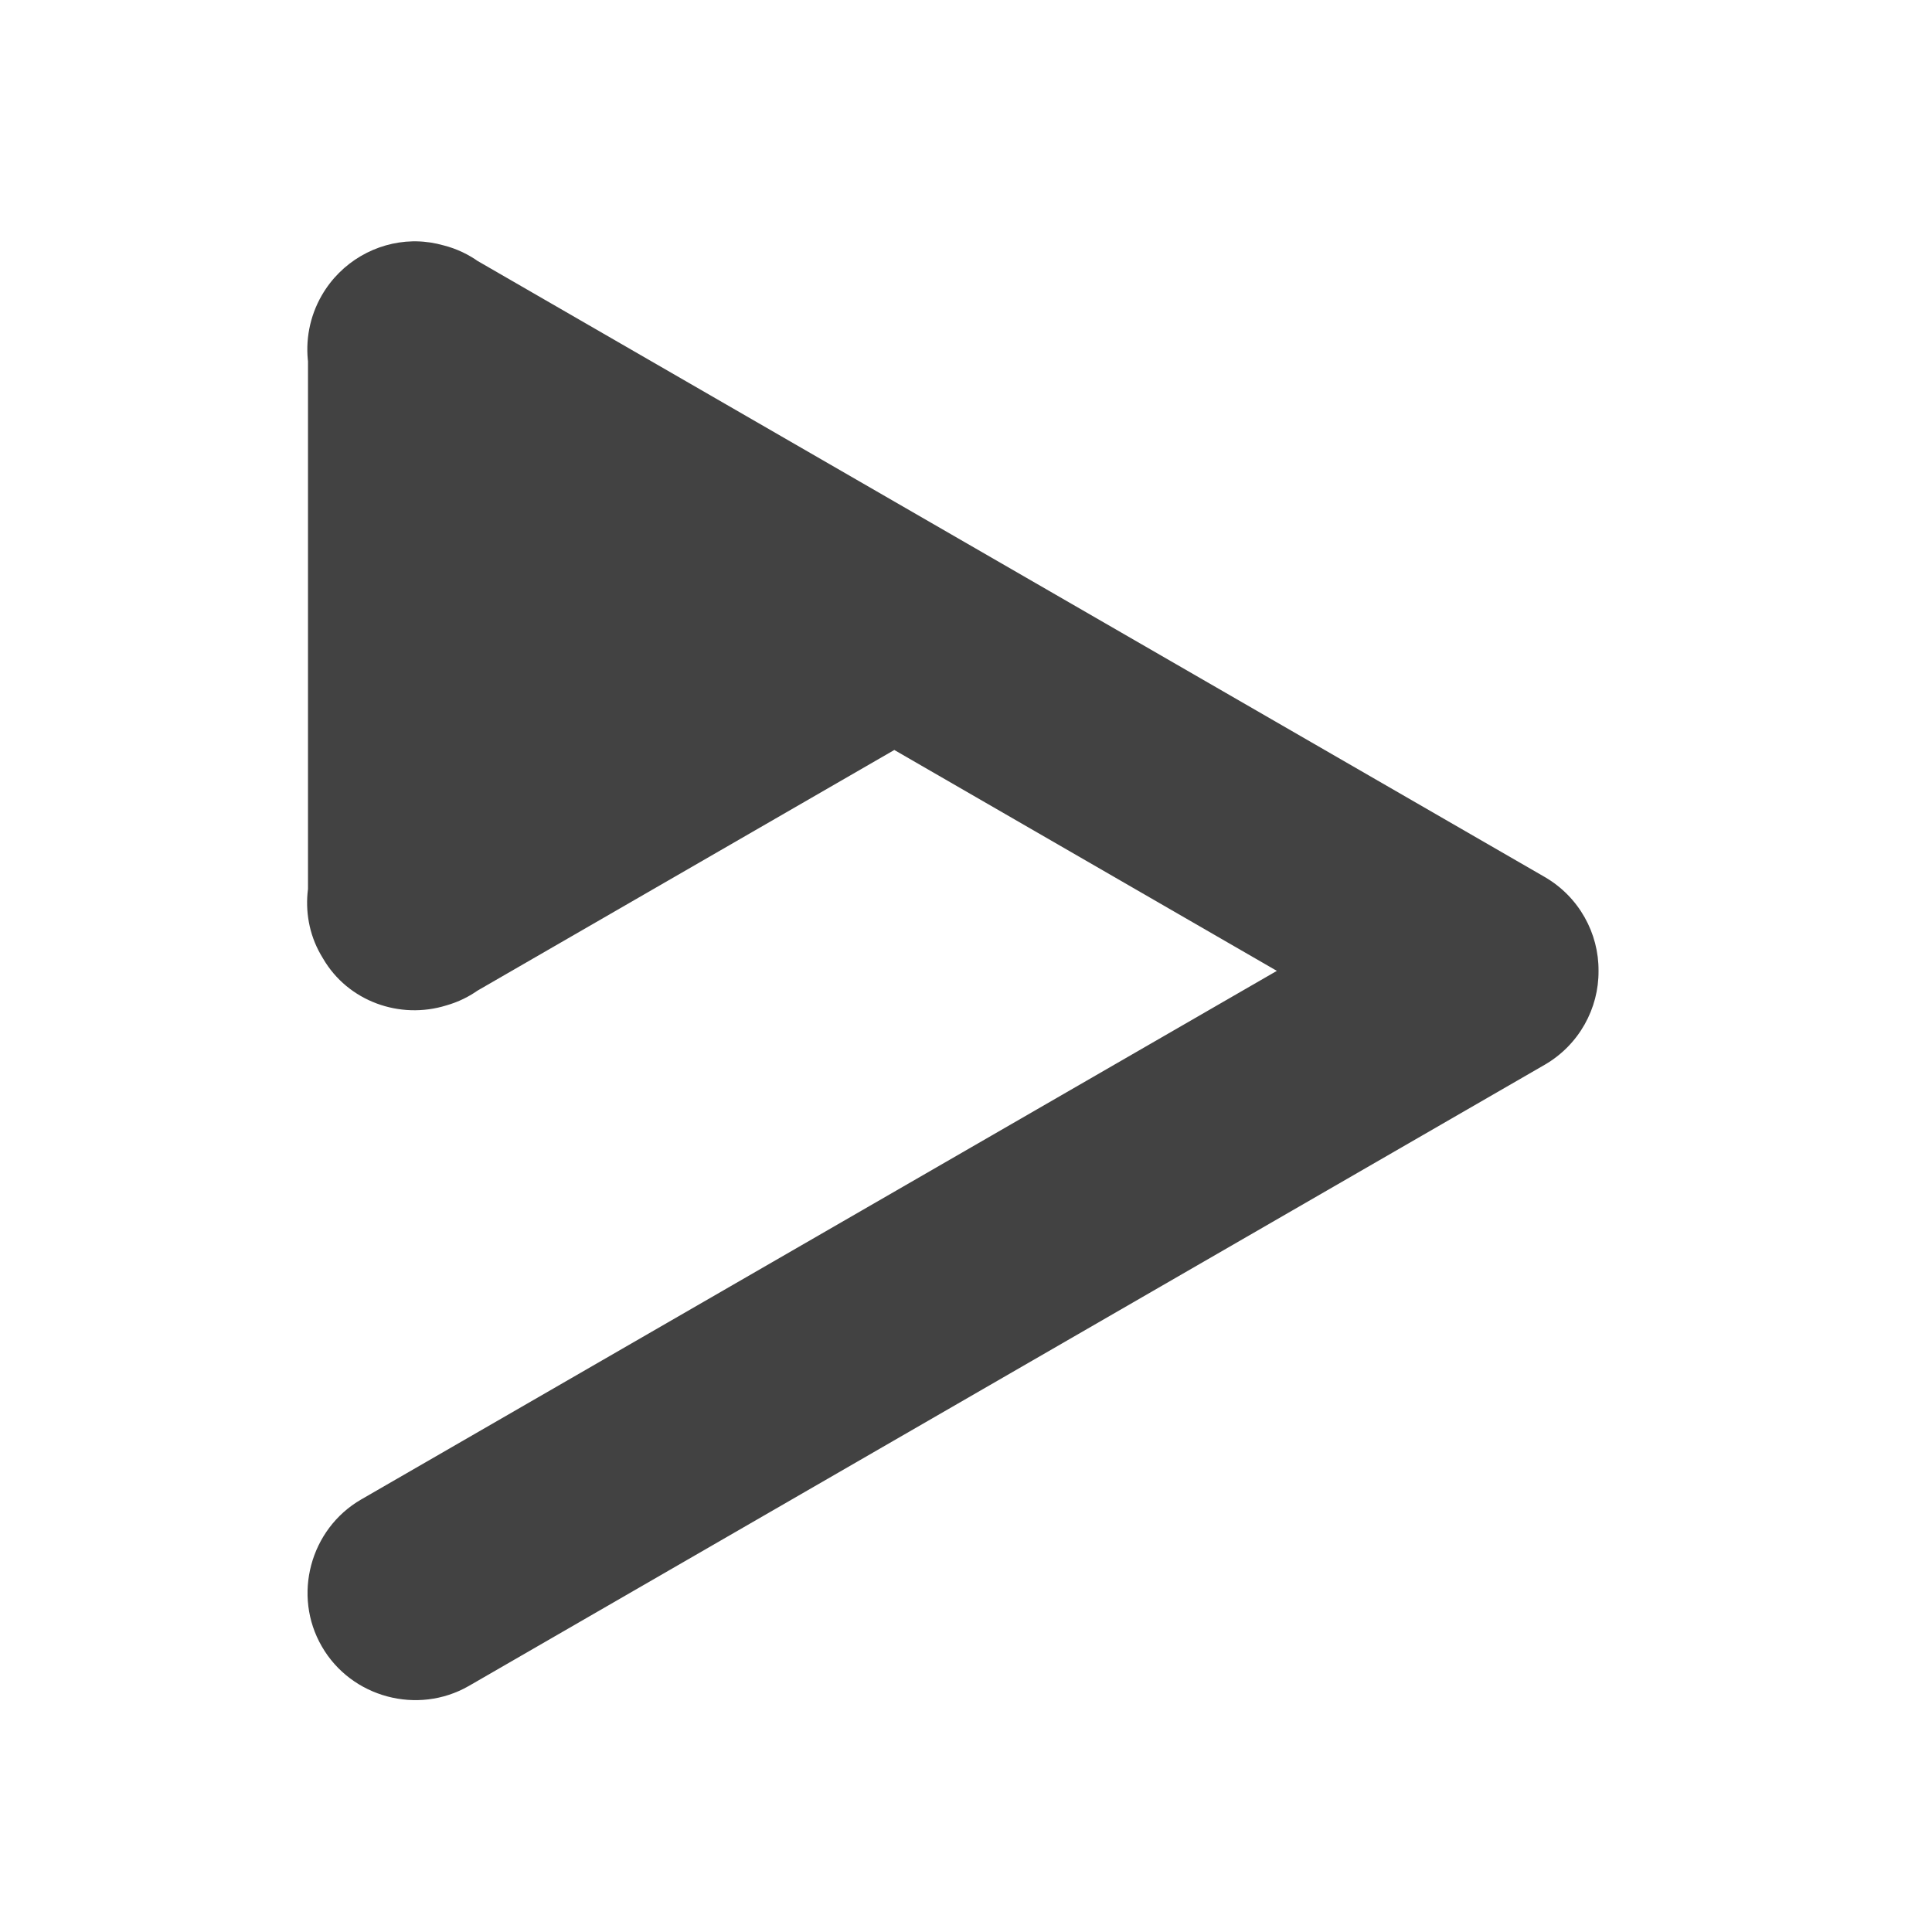
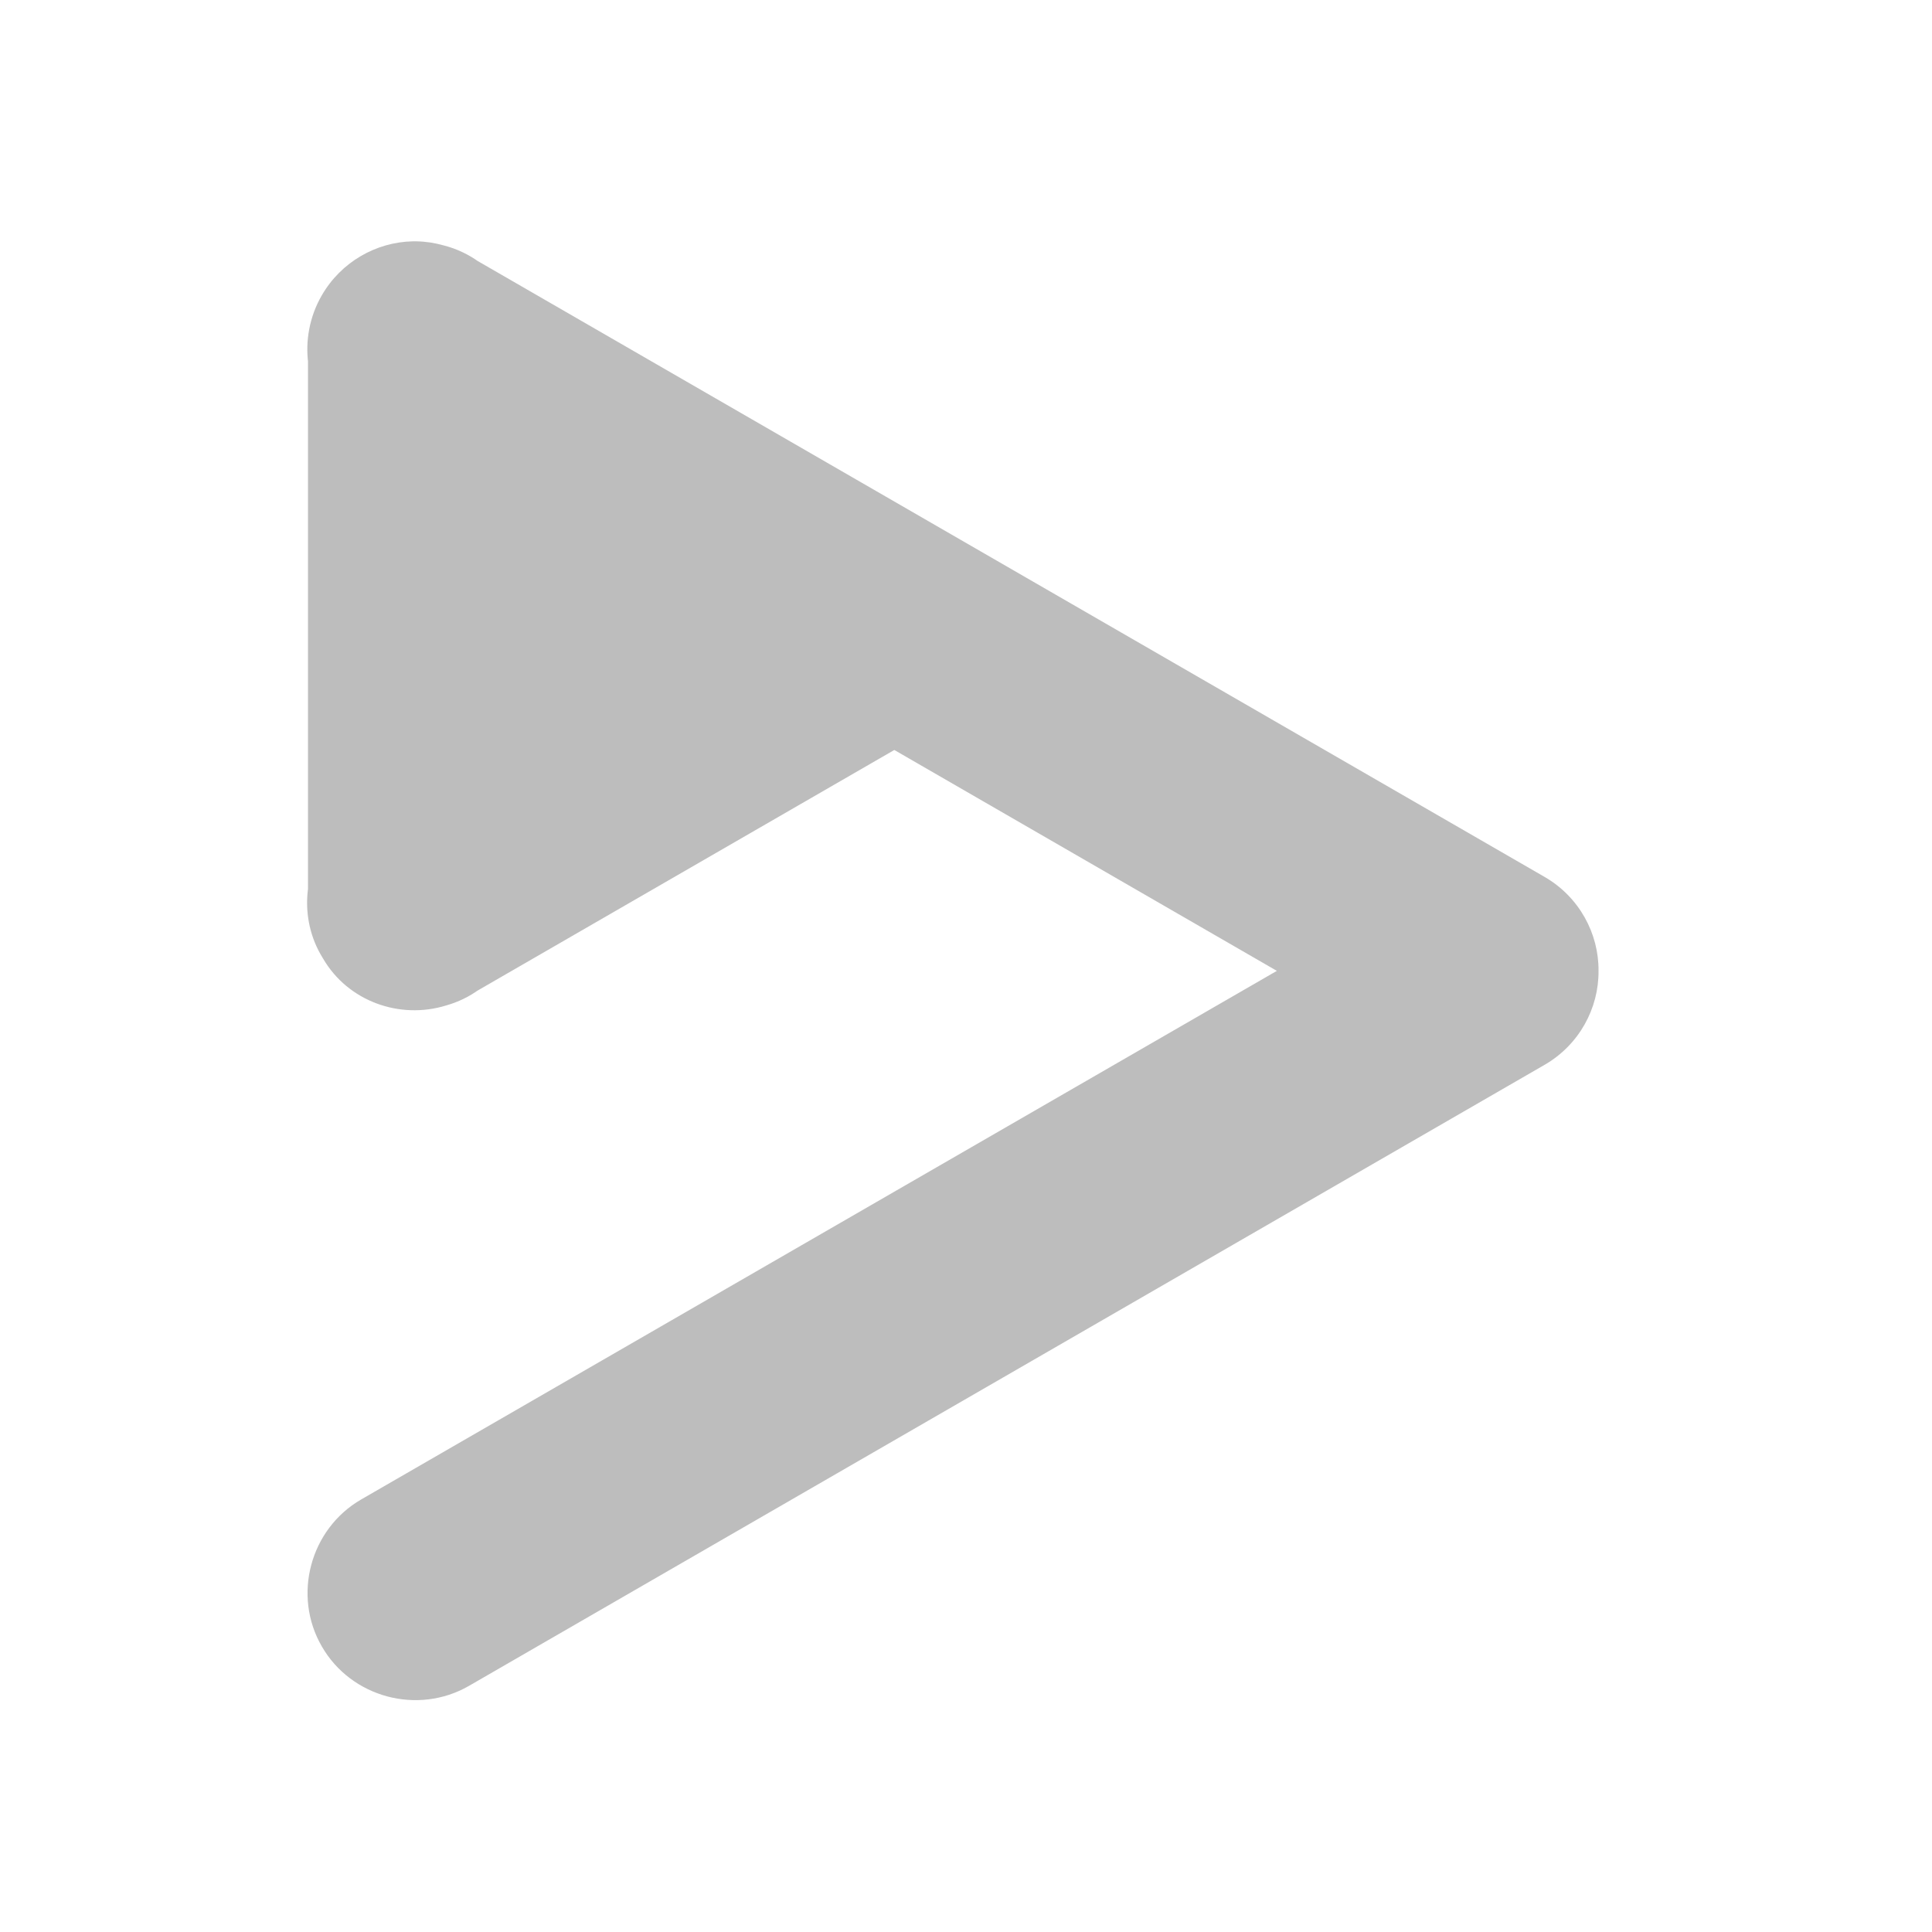
<svg xmlns="http://www.w3.org/2000/svg" width="48pt" height="48pt" viewBox="0 0 48 48" version="1.1">
  <g id="surface1">
-     <path style=" stroke:none;fill-rule:nonzero;fill:rgb(25.882%,25.882%,25.882%);fill-opacity:1;" d="M 10.348 5.996 C 10.32 5.996 10.285 5.996 10.25 5.996 C 9.348 6.016 8.477 6.504 7.996 7.336 C 7.688 7.867 7.582 8.473 7.66 9.043 L 7.652 8.91 L 7.652 22.086 C 7.582 22.629 7.676 23.203 7.965 23.711 L 8.023 23.809 C 8.645 24.883 9.938 25.336 11.086 24.98 C 11.387 24.895 11.664 24.758 11.906 24.582 L 11.82 24.637 L 22.219 18.633 L 31.723 24.121 L 8.973 37.254 C 7.703 37.988 7.262 39.641 7.996 40.906 C 8.727 42.176 10.379 42.617 11.648 41.887 L 38.379 26.453 C 39.234 25.957 39.723 25.051 39.715 24.121 C 39.723 23.191 39.234 22.285 38.379 21.789 L 11.82 6.457 L 11.906 6.512 C 11.648 6.324 11.348 6.18 11.027 6.098 C 10.805 6.035 10.578 6 10.352 5.996 C 10.352 5.996 10.348 5.996 10.348 5.996 Z M 10.348 5.996 " />
+     <path style=" stroke:none;fill-rule:nonzero;fill:rgb(74.118%,74.118%,74.118%);fill-opacity:1;" d="M 10.348 5.996 C 10.32 5.996 10.285 5.996 10.25 5.996 C 9.348 6.016 8.477 6.504 7.996 7.336 C 7.688 7.867 7.582 8.473 7.66 9.043 L 7.652 8.91 L 7.652 22.086 C 7.582 22.629 7.676 23.203 7.965 23.711 L 8.023 23.809 C 8.645 24.883 9.938 25.336 11.086 24.98 C 11.387 24.895 11.664 24.758 11.906 24.582 L 11.82 24.637 L 22.219 18.633 L 31.723 24.121 L 8.973 37.254 C 7.703 37.988 7.262 39.641 7.996 40.906 C 8.727 42.176 10.379 42.617 11.648 41.887 L 38.379 26.453 C 39.234 25.957 39.723 25.051 39.715 24.121 C 39.723 23.191 39.234 22.285 38.379 21.789 L 11.82 6.457 L 11.906 6.512 C 11.648 6.324 11.348 6.18 11.027 6.098 C 10.805 6.035 10.578 6 10.352 5.996 C 10.352 5.996 10.348 5.996 10.348 5.996 Z M 10.348 5.996 " />
  </g>
</svg>
